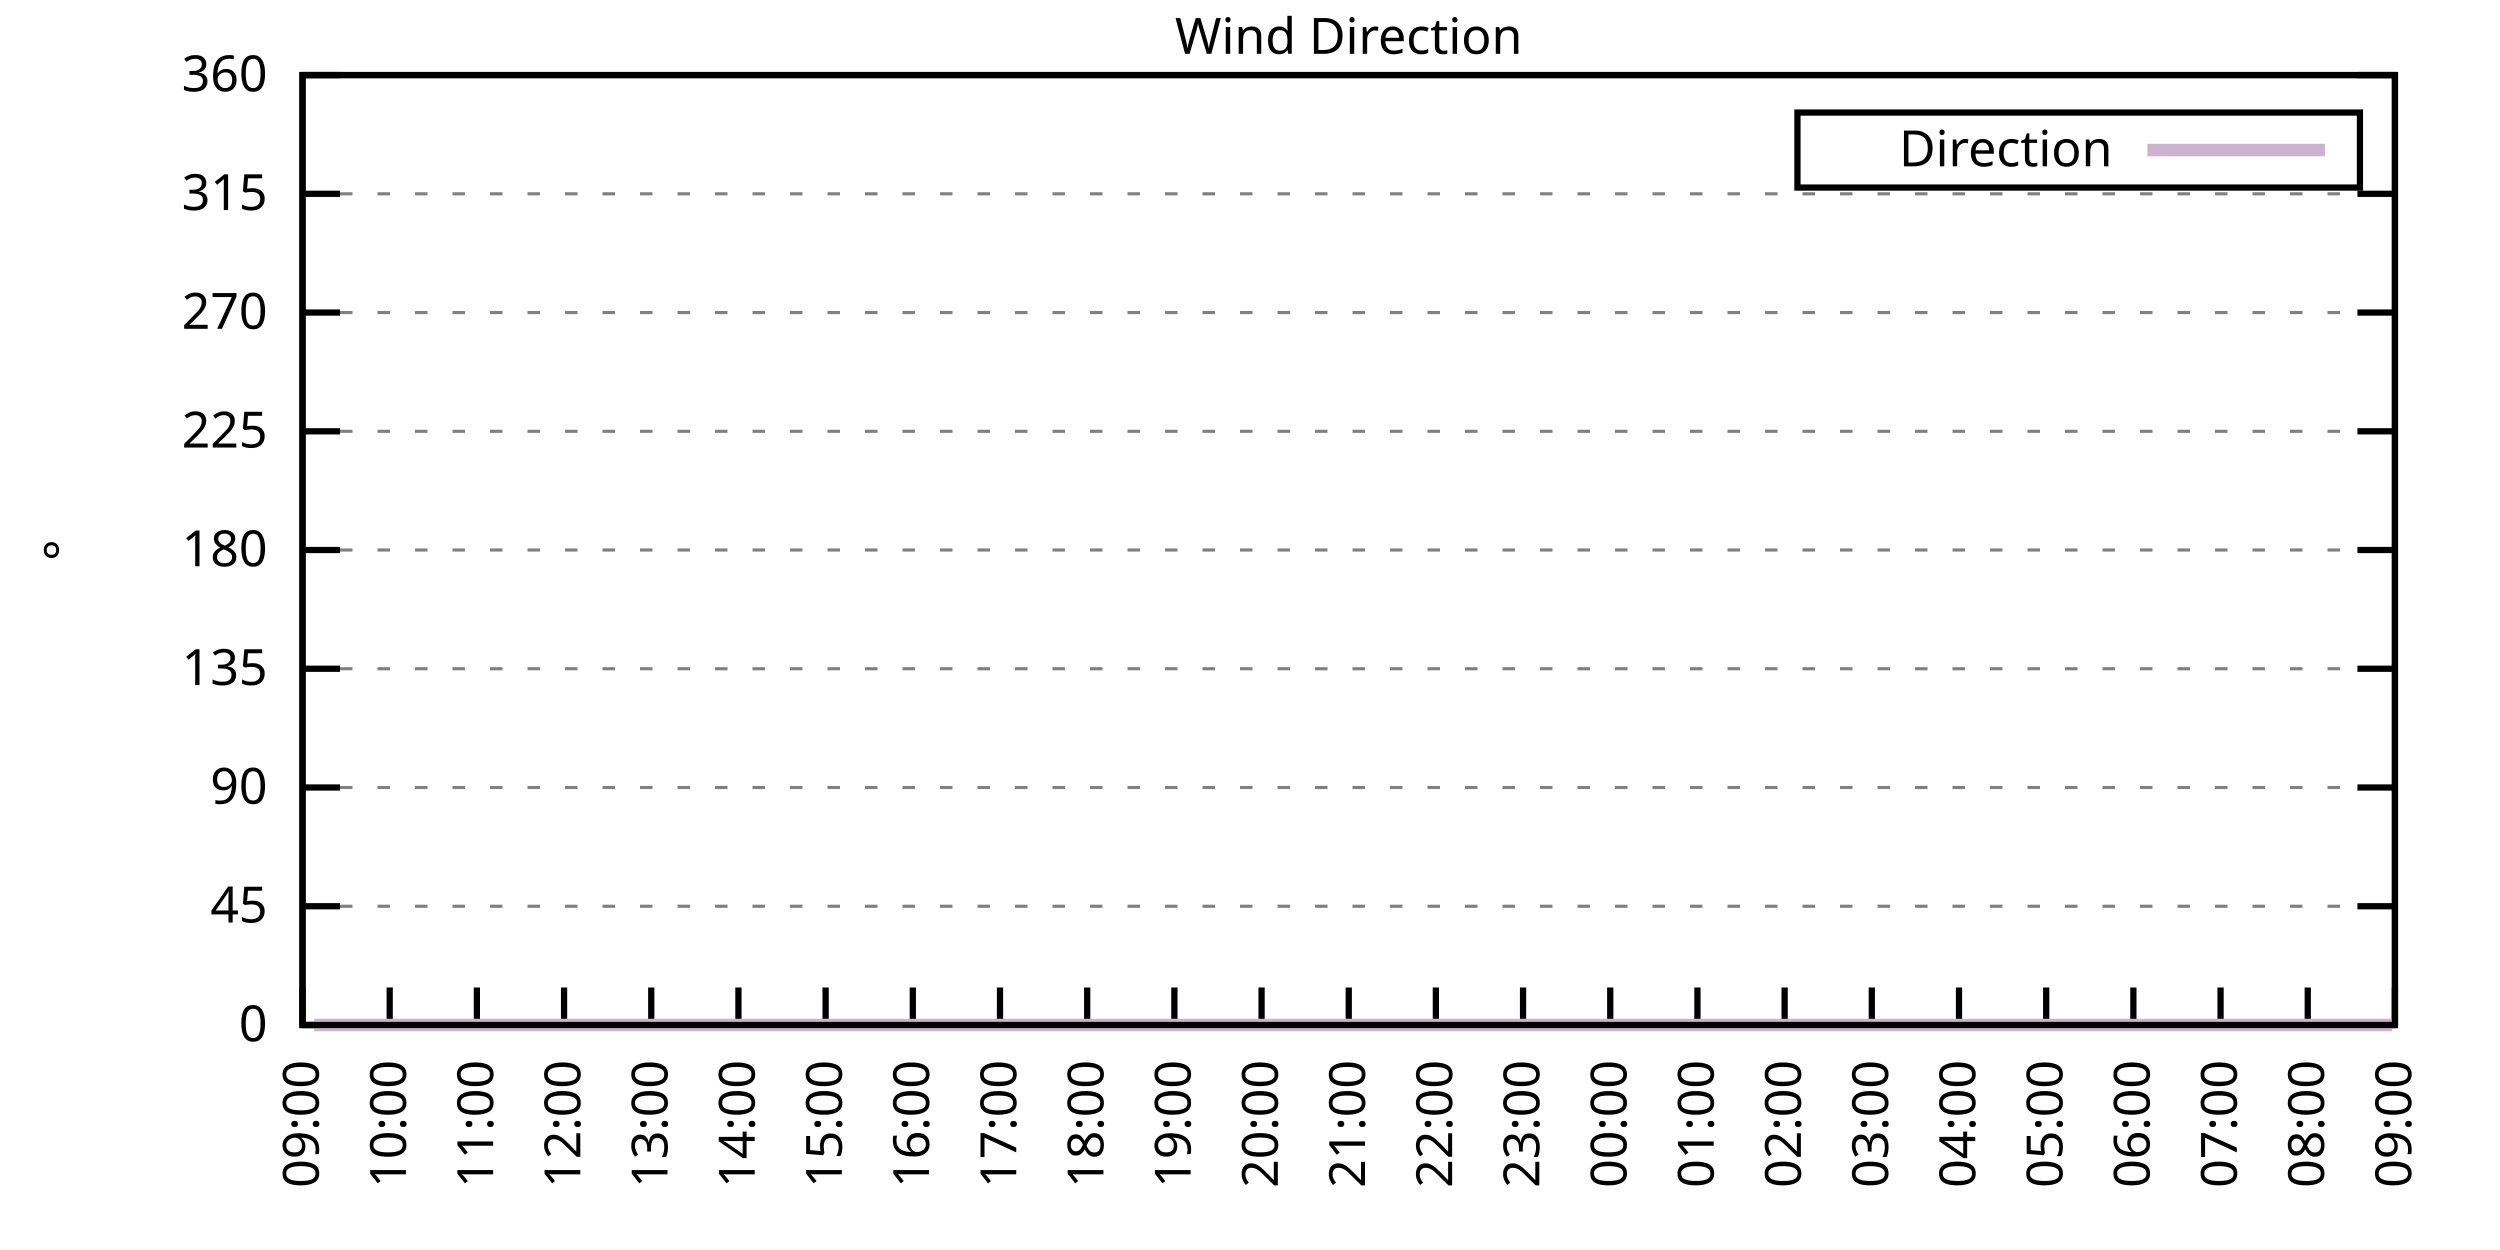
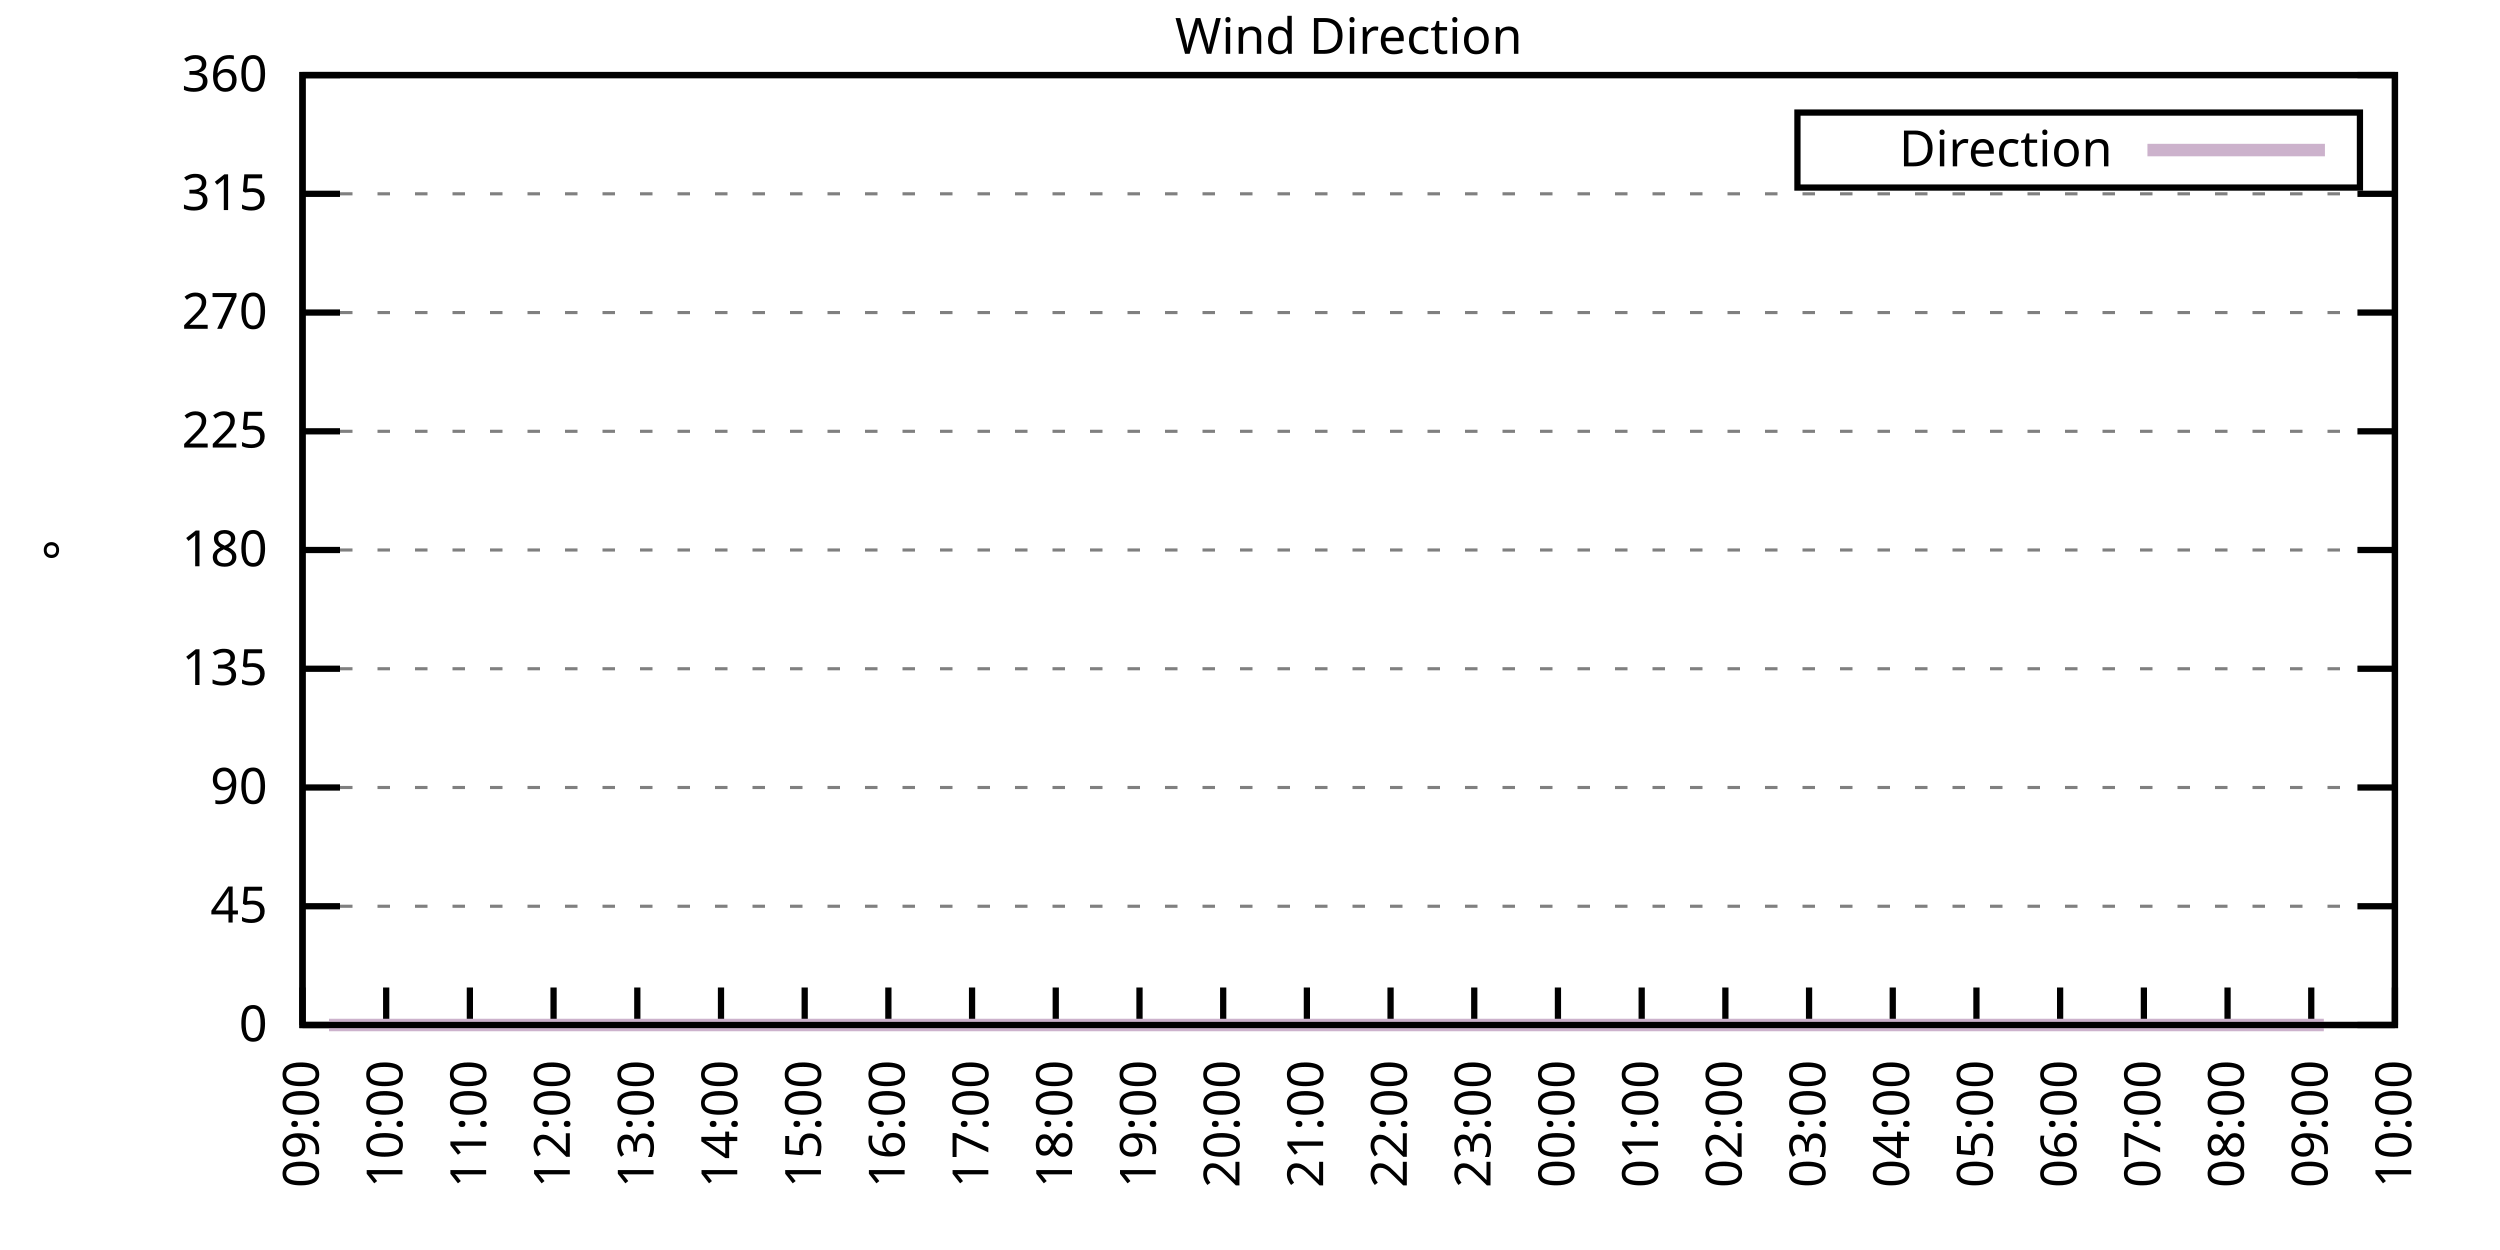
<svg xmlns="http://www.w3.org/2000/svg" xmlns:xlink="http://www.w3.org/1999/xlink" width="400" height="200" viewBox="0 0 400 200">
  <g id="gnuplot_canvas">
    <rect x="0" y="0" width="400" height="200" fill="none" />
    <defs>
      <circle id="gpDot" r="0.5" stroke-width="0.5" stroke="currentColor" />
      <path id="gpPt0" stroke-width="0.333" stroke="currentColor" d="M-1,0 h2 M0,-1 v2" />
      <path id="gpPt1" stroke-width="0.333" stroke="currentColor" d="M-1,-1 L1,1 M1,-1 L-1,1" />
      <path id="gpPt2" stroke-width="0.333" stroke="currentColor" d="M-1,0 L1,0 M0,-1 L0,1 M-1,-1 L1,1 M-1,1 L1,-1" />
      <rect id="gpPt3" stroke-width="0.333" stroke="currentColor" x="-1" y="-1" width="2" height="2" />
      <rect id="gpPt4" stroke-width="0.333" stroke="currentColor" fill="currentColor" x="-1" y="-1" width="2" height="2" />
      <circle id="gpPt5" stroke-width="0.333" stroke="currentColor" cx="0" cy="0" r="1" />
      <use xlink:href="#gpPt5" id="gpPt6" fill="currentColor" stroke="none" />
      <path id="gpPt7" stroke-width="0.333" stroke="currentColor" d="M0,-1.33 L-1.33,0.67 L1.33,0.67 z" />
      <use xlink:href="#gpPt7" id="gpPt8" fill="currentColor" stroke="none" />
      <use xlink:href="#gpPt7" id="gpPt9" stroke="currentColor" transform="rotate(180)" />
      <use xlink:href="#gpPt9" id="gpPt10" fill="currentColor" stroke="none" />
      <use xlink:href="#gpPt3" id="gpPt11" stroke="currentColor" transform="rotate(45)" />
      <use xlink:href="#gpPt11" id="gpPt12" fill="currentColor" stroke="none" />
      <path id="gpPt13" stroke-width="0.333" stroke="currentColor" d="M0,1.330 L1.265,0.411 L0.782,-1.067 L-0.782,-1.076 L-1.265,0.411 z" />
      <use xlink:href="#gpPt13" id="gpPt14" fill="currentColor" stroke="none" />
      <filter id="textbox" filterUnits="objectBoundingBox" x="0" y="0" height="1" width="1">
        <feFlood flood-color="white" flood-opacity="1" result="bgnd" />
        <feComposite in="SourceGraphic" in2="bgnd" operator="atop" />
      </filter>
      <filter id="greybox" filterUnits="objectBoundingBox" x="0" y="0" height="1" width="1">
        <feFlood flood-color="lightgrey" flood-opacity="1" result="grey" />
        <feComposite in="SourceGraphic" in2="grey" operator="atop" />
      </filter>
    </defs>
    <g fill="none" color="white" stroke="currentColor" stroke-width="1.00" stroke-linecap="butt" stroke-linejoin="miter">
</g>
    <g fill="none" color="black" stroke="currentColor" stroke-width="1.00" stroke-linecap="butt" stroke-linejoin="miter">
      <g stroke="none" shape-rendering="crispEdges">
        <polygon fill="rgb(255, 255, 255)" points="48.40,164.00 383.18,164.00 383.18,12.02 48.40,12.02 " />
      </g>
    </g>
    <g fill="none" color="black" stroke="currentColor" stroke-width="1.00" stroke-linecap="butt" stroke-linejoin="miter">
</g>
    <g fill="none" color="black" stroke="black" stroke-width="0.50" stroke-linecap="butt" stroke-linejoin="miter">
</g>
    <g fill="none" color="gray" stroke="currentColor" stroke-width="0.50" stroke-linecap="butt" stroke-linejoin="miter">
      <path stroke="gray" stroke-dasharray="2,4" class="gridline" d="M48.40,164.00 L383.19,164.00  " />
    </g>
    <g fill="none" color="gray" stroke="gray" stroke-width="1.00" stroke-linecap="butt" stroke-linejoin="miter">
</g>
    <g fill="none" color="black" stroke="currentColor" stroke-width="1.00" stroke-linecap="butt" stroke-linejoin="miter">
      <path stroke="black" d="M48.40,164.00 L54.40,164.00 M383.19,164.00 L377.19,164.00  " />
      <g transform="translate(42.80,166.60)" stroke="none" fill="black" font-family="Sans" font-size="8.00" text-anchor="end">
        <text>
          <tspan font-family="Sans"> 0</tspan>
        </text>
      </g>
    </g>
    <g fill="none" color="black" stroke="currentColor" stroke-width="1.00" stroke-linecap="butt" stroke-linejoin="miter">
</g>
    <g fill="none" color="black" stroke="black" stroke-width="0.50" stroke-linecap="butt" stroke-linejoin="miter">
</g>
    <g fill="none" color="gray" stroke="currentColor" stroke-width="0.50" stroke-linecap="butt" stroke-linejoin="miter">
      <path stroke="gray" stroke-dasharray="2,4" class="gridline" d="M48.40,145.00 L383.19,145.00  " />
    </g>
    <g fill="none" color="gray" stroke="gray" stroke-width="1.00" stroke-linecap="butt" stroke-linejoin="miter">
</g>
    <g fill="none" color="black" stroke="currentColor" stroke-width="1.00" stroke-linecap="butt" stroke-linejoin="miter">
      <path stroke="black" d="M48.40,145.00 L54.40,145.00 M383.19,145.00 L377.19,145.00  " />
      <g transform="translate(42.80,147.60)" stroke="none" fill="black" font-family="Sans" font-size="8.00" text-anchor="end">
        <text>
          <tspan font-family="Sans"> 45</tspan>
        </text>
      </g>
    </g>
    <g fill="none" color="black" stroke="currentColor" stroke-width="1.00" stroke-linecap="butt" stroke-linejoin="miter">
</g>
    <g fill="none" color="black" stroke="black" stroke-width="0.50" stroke-linecap="butt" stroke-linejoin="miter">
</g>
    <g fill="none" color="gray" stroke="currentColor" stroke-width="0.50" stroke-linecap="butt" stroke-linejoin="miter">
      <path stroke="gray" stroke-dasharray="2,4" class="gridline" d="M48.40,126.00 L383.19,126.00  " />
    </g>
    <g fill="none" color="gray" stroke="gray" stroke-width="1.00" stroke-linecap="butt" stroke-linejoin="miter">
</g>
    <g fill="none" color="black" stroke="currentColor" stroke-width="1.00" stroke-linecap="butt" stroke-linejoin="miter">
      <path stroke="black" d="M48.40,126.00 L54.40,126.00 M383.19,126.00 L377.19,126.00  " />
      <g transform="translate(42.80,128.60)" stroke="none" fill="black" font-family="Sans" font-size="8.00" text-anchor="end">
        <text>
          <tspan font-family="Sans"> 90</tspan>
        </text>
      </g>
    </g>
    <g fill="none" color="black" stroke="currentColor" stroke-width="1.00" stroke-linecap="butt" stroke-linejoin="miter">
</g>
    <g fill="none" color="black" stroke="black" stroke-width="0.50" stroke-linecap="butt" stroke-linejoin="miter">
</g>
    <g fill="none" color="gray" stroke="currentColor" stroke-width="0.50" stroke-linecap="butt" stroke-linejoin="miter">
      <path stroke="gray" stroke-dasharray="2,4" class="gridline" d="M48.40,107.00 L383.19,107.00  " />
    </g>
    <g fill="none" color="gray" stroke="gray" stroke-width="1.00" stroke-linecap="butt" stroke-linejoin="miter">
</g>
    <g fill="none" color="black" stroke="currentColor" stroke-width="1.00" stroke-linecap="butt" stroke-linejoin="miter">
      <path stroke="black" d="M48.40,107.00 L54.40,107.00 M383.19,107.00 L377.19,107.00  " />
      <g transform="translate(42.80,109.60)" stroke="none" fill="black" font-family="Sans" font-size="8.00" text-anchor="end">
        <text>
          <tspan font-family="Sans"> 135</tspan>
        </text>
      </g>
    </g>
    <g fill="none" color="black" stroke="currentColor" stroke-width="1.00" stroke-linecap="butt" stroke-linejoin="miter">
</g>
    <g fill="none" color="black" stroke="black" stroke-width="0.50" stroke-linecap="butt" stroke-linejoin="miter">
</g>
    <g fill="none" color="gray" stroke="currentColor" stroke-width="0.50" stroke-linecap="butt" stroke-linejoin="miter">
      <path stroke="gray" stroke-dasharray="2,4" class="gridline" d="M48.40,88.00 L383.19,88.00  " />
    </g>
    <g fill="none" color="gray" stroke="gray" stroke-width="1.00" stroke-linecap="butt" stroke-linejoin="miter">
</g>
    <g fill="none" color="black" stroke="currentColor" stroke-width="1.00" stroke-linecap="butt" stroke-linejoin="miter">
      <path stroke="black" d="M48.40,88.00 L54.40,88.00 M383.19,88.00 L377.19,88.00  " />
      <g transform="translate(42.80,90.60)" stroke="none" fill="black" font-family="Sans" font-size="8.00" text-anchor="end">
        <text>
          <tspan font-family="Sans"> 180</tspan>
        </text>
      </g>
    </g>
    <g fill="none" color="black" stroke="currentColor" stroke-width="1.00" stroke-linecap="butt" stroke-linejoin="miter">
</g>
    <g fill="none" color="black" stroke="black" stroke-width="0.50" stroke-linecap="butt" stroke-linejoin="miter">
</g>
    <g fill="none" color="gray" stroke="currentColor" stroke-width="0.50" stroke-linecap="butt" stroke-linejoin="miter">
      <path stroke="gray" stroke-dasharray="2,4" class="gridline" d="M48.40,69.01 L383.19,69.01  " />
    </g>
    <g fill="none" color="gray" stroke="gray" stroke-width="1.00" stroke-linecap="butt" stroke-linejoin="miter">
</g>
    <g fill="none" color="black" stroke="currentColor" stroke-width="1.00" stroke-linecap="butt" stroke-linejoin="miter">
      <path stroke="black" d="M48.40,69.01 L54.40,69.01 M383.19,69.01 L377.19,69.01  " />
      <g transform="translate(42.80,71.61)" stroke="none" fill="black" font-family="Sans" font-size="8.00" text-anchor="end">
        <text>
          <tspan font-family="Sans"> 225</tspan>
        </text>
      </g>
    </g>
    <g fill="none" color="black" stroke="currentColor" stroke-width="1.00" stroke-linecap="butt" stroke-linejoin="miter">
</g>
    <g fill="none" color="black" stroke="black" stroke-width="0.50" stroke-linecap="butt" stroke-linejoin="miter">
</g>
    <g fill="none" color="gray" stroke="currentColor" stroke-width="0.50" stroke-linecap="butt" stroke-linejoin="miter">
      <path stroke="gray" stroke-dasharray="2,4" class="gridline" d="M48.40,50.01 L383.19,50.01  " />
    </g>
    <g fill="none" color="gray" stroke="gray" stroke-width="1.00" stroke-linecap="butt" stroke-linejoin="miter">
</g>
    <g fill="none" color="black" stroke="currentColor" stroke-width="1.00" stroke-linecap="butt" stroke-linejoin="miter">
      <path stroke="black" d="M48.40,50.01 L54.40,50.01 M383.19,50.01 L377.19,50.01  " />
      <g transform="translate(42.80,52.61)" stroke="none" fill="black" font-family="Sans" font-size="8.00" text-anchor="end">
        <text>
          <tspan font-family="Sans"> 270</tspan>
        </text>
      </g>
    </g>
    <g fill="none" color="black" stroke="currentColor" stroke-width="1.00" stroke-linecap="butt" stroke-linejoin="miter">
</g>
    <g fill="none" color="black" stroke="black" stroke-width="0.50" stroke-linecap="butt" stroke-linejoin="miter">
</g>
    <g fill="none" color="gray" stroke="currentColor" stroke-width="0.50" stroke-linecap="butt" stroke-linejoin="miter">
      <path stroke="gray" stroke-dasharray="2,4" class="gridline" d="M48.40,31.01 L383.19,31.01  " />
    </g>
    <g fill="none" color="gray" stroke="gray" stroke-width="1.00" stroke-linecap="butt" stroke-linejoin="miter">
</g>
    <g fill="none" color="black" stroke="currentColor" stroke-width="1.00" stroke-linecap="butt" stroke-linejoin="miter">
      <path stroke="black" d="M48.40,31.01 L54.40,31.01 M383.19,31.01 L377.19,31.01  " />
      <g transform="translate(42.80,33.61)" stroke="none" fill="black" font-family="Sans" font-size="8.00" text-anchor="end">
        <text>
          <tspan font-family="Sans"> 315</tspan>
        </text>
      </g>
    </g>
    <g fill="none" color="black" stroke="currentColor" stroke-width="1.00" stroke-linecap="butt" stroke-linejoin="miter">
</g>
    <g fill="none" color="black" stroke="black" stroke-width="0.50" stroke-linecap="butt" stroke-linejoin="miter">
</g>
    <g fill="none" color="gray" stroke="currentColor" stroke-width="0.50" stroke-linecap="butt" stroke-linejoin="miter">
      <path stroke="gray" stroke-dasharray="2,4" class="gridline" d="M48.40,12.01 L383.19,12.01  " />
    </g>
    <g fill="none" color="gray" stroke="gray" stroke-width="1.00" stroke-linecap="butt" stroke-linejoin="miter">
</g>
    <g fill="none" color="black" stroke="currentColor" stroke-width="1.00" stroke-linecap="butt" stroke-linejoin="miter">
      <path stroke="black" d="M48.40,12.01 L54.40,12.01 M383.19,12.01 L377.19,12.01  " />
      <g transform="translate(42.80,14.61)" stroke="none" fill="black" font-family="Sans" font-size="8.00" text-anchor="end">
        <text>
          <tspan font-family="Sans"> 360</tspan>
        </text>
      </g>
    </g>
    <g fill="none" color="black" stroke="currentColor" stroke-width="1.00" stroke-linecap="butt" stroke-linejoin="miter">
      <path stroke="black" d="M48.40,164.00 L48.40,158.00  " />
      <g transform="translate(51.00,169.60) rotate(270.00)" stroke="none" fill="black" font-family="Sans" font-size="8.00" text-anchor="end">
        <text>
          <tspan font-family="Sans">09:00</tspan>
        </text>
      </g>
    </g>
    <g fill="none" color="black" stroke="currentColor" stroke-width="1.00" stroke-linecap="butt" stroke-linejoin="miter">
-       <path stroke="black" d="M62.35,164.00 L62.35,158.00  " />
-       <g transform="translate(64.95,169.60) rotate(270.00)" stroke="none" fill="black" font-family="Sans" font-size="8.00" text-anchor="end">
+       <path stroke="black" d="M61.79,164.00 L61.79,158.00  " />
+       <g transform="translate(64.39,169.60) rotate(270.00)" stroke="none" fill="black" font-family="Sans" font-size="8.00" text-anchor="end">
        <text>
          <tspan font-family="Sans">10:00</tspan>
        </text>
      </g>
    </g>
    <g fill="none" color="black" stroke="currentColor" stroke-width="1.00" stroke-linecap="butt" stroke-linejoin="miter">
-       <path stroke="black" d="M76.30,164.00 L76.30,158.00  " />
-       <g transform="translate(78.90,169.60) rotate(270.00)" stroke="none" fill="black" font-family="Sans" font-size="8.00" text-anchor="end">
+       <path stroke="black" d="M75.18,164.00 L75.18,158.00  " />
+       <g transform="translate(77.78,169.60) rotate(270.00)" stroke="none" fill="black" font-family="Sans" font-size="8.00" text-anchor="end">
        <text>
          <tspan font-family="Sans">11:00</tspan>
        </text>
      </g>
    </g>
    <g fill="none" color="black" stroke="currentColor" stroke-width="1.00" stroke-linecap="butt" stroke-linejoin="miter">
-       <path stroke="black" d="M90.25,164.00 L90.25,158.00  " />
-       <g transform="translate(92.85,169.60) rotate(270.00)" stroke="none" fill="black" font-family="Sans" font-size="8.00" text-anchor="end">
+       <path stroke="black" d="M88.57,164.00 L88.57,158.00  " />
+       <g transform="translate(91.17,169.60) rotate(270.00)" stroke="none" fill="black" font-family="Sans" font-size="8.00" text-anchor="end">
        <text>
          <tspan font-family="Sans">12:00</tspan>
        </text>
      </g>
    </g>
    <g fill="none" color="black" stroke="currentColor" stroke-width="1.00" stroke-linecap="butt" stroke-linejoin="miter">
-       <path stroke="black" d="M104.20,164.00 L104.20,158.00  " />
-       <g transform="translate(106.80,169.60) rotate(270.00)" stroke="none" fill="black" font-family="Sans" font-size="8.00" text-anchor="end">
+       <path stroke="black" d="M101.97,164.00 L101.97,158.00  " />
+       <g transform="translate(104.57,169.60) rotate(270.00)" stroke="none" fill="black" font-family="Sans" font-size="8.00" text-anchor="end">
        <text>
          <tspan font-family="Sans">13:00</tspan>
        </text>
      </g>
    </g>
    <g fill="none" color="black" stroke="currentColor" stroke-width="1.00" stroke-linecap="butt" stroke-linejoin="miter">
-       <path stroke="black" d="M118.15,164.00 L118.15,158.00  " />
-       <g transform="translate(120.75,169.60) rotate(270.00)" stroke="none" fill="black" font-family="Sans" font-size="8.00" text-anchor="end">
+       <path stroke="black" d="M115.36,164.00 L115.36,158.00  " />
+       <g transform="translate(117.96,169.60) rotate(270.00)" stroke="none" fill="black" font-family="Sans" font-size="8.00" text-anchor="end">
        <text>
          <tspan font-family="Sans">14:00</tspan>
        </text>
      </g>
    </g>
    <g fill="none" color="black" stroke="currentColor" stroke-width="1.00" stroke-linecap="butt" stroke-linejoin="miter">
-       <path stroke="black" d="M132.10,164.00 L132.10,158.00  " />
-       <g transform="translate(134.70,169.60) rotate(270.00)" stroke="none" fill="black" font-family="Sans" font-size="8.00" text-anchor="end">
+       <path stroke="black" d="M128.75,164.00 L128.75,158.00  " />
+       <g transform="translate(131.35,169.60) rotate(270.00)" stroke="none" fill="black" font-family="Sans" font-size="8.00" text-anchor="end">
        <text>
          <tspan font-family="Sans">15:00</tspan>
        </text>
      </g>
    </g>
    <g fill="none" color="black" stroke="currentColor" stroke-width="1.00" stroke-linecap="butt" stroke-linejoin="miter">
-       <path stroke="black" d="M146.05,164.00 L146.05,158.00  " />
-       <g transform="translate(148.65,169.60) rotate(270.00)" stroke="none" fill="black" font-family="Sans" font-size="8.00" text-anchor="end">
+       <path stroke="black" d="M142.14,164.00 L142.14,158.00  " />
+       <g transform="translate(144.74,169.60) rotate(270.00)" stroke="none" fill="black" font-family="Sans" font-size="8.00" text-anchor="end">
        <text>
          <tspan font-family="Sans">16:00</tspan>
        </text>
      </g>
    </g>
    <g fill="none" color="black" stroke="currentColor" stroke-width="1.00" stroke-linecap="butt" stroke-linejoin="miter">
-       <path stroke="black" d="M160.00,164.00 L160.00,158.00  " />
-       <g transform="translate(162.60,169.60) rotate(270.00)" stroke="none" fill="black" font-family="Sans" font-size="8.00" text-anchor="end">
+       <path stroke="black" d="M155.53,164.00 L155.53,158.00  " />
+       <g transform="translate(158.13,169.60) rotate(270.00)" stroke="none" fill="black" font-family="Sans" font-size="8.00" text-anchor="end">
        <text>
          <tspan font-family="Sans">17:00</tspan>
        </text>
      </g>
    </g>
    <g fill="none" color="black" stroke="currentColor" stroke-width="1.00" stroke-linecap="butt" stroke-linejoin="miter">
-       <path stroke="black" d="M173.95,164.00 L173.95,158.00  " />
-       <g transform="translate(176.55,169.60) rotate(270.00)" stroke="none" fill="black" font-family="Sans" font-size="8.00" text-anchor="end">
+       <path stroke="black" d="M168.92,164.00 L168.92,158.00  " />
+       <g transform="translate(171.52,169.60) rotate(270.00)" stroke="none" fill="black" font-family="Sans" font-size="8.00" text-anchor="end">
        <text>
          <tspan font-family="Sans">18:00</tspan>
        </text>
      </g>
    </g>
    <g fill="none" color="black" stroke="currentColor" stroke-width="1.00" stroke-linecap="butt" stroke-linejoin="miter">
-       <path stroke="black" d="M187.90,164.00 L187.90,158.00  " />
-       <g transform="translate(190.50,169.60) rotate(270.00)" stroke="none" fill="black" font-family="Sans" font-size="8.00" text-anchor="end">
+       <path stroke="black" d="M182.32,164.00 L182.32,158.00  " />
+       <g transform="translate(184.92,169.60) rotate(270.00)" stroke="none" fill="black" font-family="Sans" font-size="8.00" text-anchor="end">
        <text>
          <tspan font-family="Sans">19:00</tspan>
        </text>
      </g>
    </g>
    <g fill="none" color="black" stroke="currentColor" stroke-width="1.00" stroke-linecap="butt" stroke-linejoin="miter">
-       <path stroke="black" d="M201.85,164.00 L201.85,158.00  " />
-       <g transform="translate(204.45,169.60) rotate(270.00)" stroke="none" fill="black" font-family="Sans" font-size="8.00" text-anchor="end">
+       <path stroke="black" d="M195.71,164.00 L195.71,158.00  " />
+       <g transform="translate(198.31,169.60) rotate(270.00)" stroke="none" fill="black" font-family="Sans" font-size="8.00" text-anchor="end">
        <text>
          <tspan font-family="Sans">20:00</tspan>
        </text>
      </g>
    </g>
    <g fill="none" color="black" stroke="currentColor" stroke-width="1.00" stroke-linecap="butt" stroke-linejoin="miter">
-       <path stroke="black" d="M215.80,164.00 L215.80,158.00  " />
-       <g transform="translate(218.40,169.60) rotate(270.00)" stroke="none" fill="black" font-family="Sans" font-size="8.00" text-anchor="end">
+       <path stroke="black" d="M209.10,164.00 L209.10,158.00  " />
+       <g transform="translate(211.70,169.60) rotate(270.00)" stroke="none" fill="black" font-family="Sans" font-size="8.00" text-anchor="end">
        <text>
          <tspan font-family="Sans">21:00</tspan>
        </text>
      </g>
    </g>
    <g fill="none" color="black" stroke="currentColor" stroke-width="1.00" stroke-linecap="butt" stroke-linejoin="miter">
-       <path stroke="black" d="M229.74,164.00 L229.74,158.00  " />
-       <g transform="translate(232.34,169.60) rotate(270.00)" stroke="none" fill="black" font-family="Sans" font-size="8.00" text-anchor="end">
+       <path stroke="black" d="M222.49,164.00 L222.49,158.00  " />
+       <g transform="translate(225.09,169.60) rotate(270.00)" stroke="none" fill="black" font-family="Sans" font-size="8.00" text-anchor="end">
        <text>
          <tspan font-family="Sans">22:00</tspan>
        </text>
      </g>
    </g>
    <g fill="none" color="black" stroke="currentColor" stroke-width="1.00" stroke-linecap="butt" stroke-linejoin="miter">
-       <path stroke="black" d="M243.69,164.00 L243.69,158.00  " />
-       <g transform="translate(246.29,169.60) rotate(270.00)" stroke="none" fill="black" font-family="Sans" font-size="8.00" text-anchor="end">
+       <path stroke="black" d="M235.88,164.00 L235.88,158.00  " />
+       <g transform="translate(238.48,169.60) rotate(270.00)" stroke="none" fill="black" font-family="Sans" font-size="8.00" text-anchor="end">
        <text>
          <tspan font-family="Sans">23:00</tspan>
        </text>
      </g>
    </g>
    <g fill="none" color="black" stroke="currentColor" stroke-width="1.00" stroke-linecap="butt" stroke-linejoin="miter">
-       <path stroke="black" d="M257.64,164.00 L257.64,158.00  " />
-       <g transform="translate(260.24,169.60) rotate(270.00)" stroke="none" fill="black" font-family="Sans" font-size="8.00" text-anchor="end">
+       <path stroke="black" d="M249.27,164.00 L249.27,158.00  " />
+       <g transform="translate(251.87,169.60) rotate(270.00)" stroke="none" fill="black" font-family="Sans" font-size="8.00" text-anchor="end">
        <text>
          <tspan font-family="Sans">00:00</tspan>
        </text>
      </g>
    </g>
    <g fill="none" color="black" stroke="currentColor" stroke-width="1.00" stroke-linecap="butt" stroke-linejoin="miter">
-       <path stroke="black" d="M271.59,164.00 L271.59,158.00  " />
-       <g transform="translate(274.19,169.60) rotate(270.00)" stroke="none" fill="black" font-family="Sans" font-size="8.00" text-anchor="end">
+       <path stroke="black" d="M262.67,164.00 L262.67,158.00  " />
+       <g transform="translate(265.27,169.60) rotate(270.00)" stroke="none" fill="black" font-family="Sans" font-size="8.00" text-anchor="end">
        <text>
          <tspan font-family="Sans">01:00</tspan>
        </text>
      </g>
    </g>
    <g fill="none" color="black" stroke="currentColor" stroke-width="1.00" stroke-linecap="butt" stroke-linejoin="miter">
-       <path stroke="black" d="M285.54,164.00 L285.54,158.00  " />
-       <g transform="translate(288.14,169.60) rotate(270.00)" stroke="none" fill="black" font-family="Sans" font-size="8.00" text-anchor="end">
+       <path stroke="black" d="M276.06,164.00 L276.06,158.00  " />
+       <g transform="translate(278.66,169.60) rotate(270.00)" stroke="none" fill="black" font-family="Sans" font-size="8.00" text-anchor="end">
        <text>
          <tspan font-family="Sans">02:00</tspan>
        </text>
      </g>
    </g>
    <g fill="none" color="black" stroke="currentColor" stroke-width="1.00" stroke-linecap="butt" stroke-linejoin="miter">
-       <path stroke="black" d="M299.49,164.00 L299.49,158.00  " />
-       <g transform="translate(302.09,169.60) rotate(270.00)" stroke="none" fill="black" font-family="Sans" font-size="8.00" text-anchor="end">
+       <path stroke="black" d="M289.45,164.00 L289.45,158.00  " />
+       <g transform="translate(292.05,169.60) rotate(270.00)" stroke="none" fill="black" font-family="Sans" font-size="8.00" text-anchor="end">
        <text>
          <tspan font-family="Sans">03:00</tspan>
        </text>
      </g>
    </g>
    <g fill="none" color="black" stroke="currentColor" stroke-width="1.00" stroke-linecap="butt" stroke-linejoin="miter">
-       <path stroke="black" d="M313.44,164.00 L313.44,158.00  " />
-       <g transform="translate(316.04,169.60) rotate(270.00)" stroke="none" fill="black" font-family="Sans" font-size="8.00" text-anchor="end">
+       <path stroke="black" d="M302.84,164.00 L302.84,158.00  " />
+       <g transform="translate(305.44,169.60) rotate(270.00)" stroke="none" fill="black" font-family="Sans" font-size="8.00" text-anchor="end">
        <text>
          <tspan font-family="Sans">04:00</tspan>
        </text>
      </g>
    </g>
    <g fill="none" color="black" stroke="currentColor" stroke-width="1.00" stroke-linecap="butt" stroke-linejoin="miter">
-       <path stroke="black" d="M327.39,164.00 L327.39,158.00  " />
-       <g transform="translate(329.99,169.60) rotate(270.00)" stroke="none" fill="black" font-family="Sans" font-size="8.00" text-anchor="end">
+       <path stroke="black" d="M316.23,164.00 L316.23,158.00  " />
+       <g transform="translate(318.83,169.60) rotate(270.00)" stroke="none" fill="black" font-family="Sans" font-size="8.00" text-anchor="end">
        <text>
          <tspan font-family="Sans">05:00</tspan>
        </text>
      </g>
    </g>
    <g fill="none" color="black" stroke="currentColor" stroke-width="1.00" stroke-linecap="butt" stroke-linejoin="miter">
-       <path stroke="black" d="M341.34,164.00 L341.34,158.00  " />
-       <g transform="translate(343.94,169.60) rotate(270.00)" stroke="none" fill="black" font-family="Sans" font-size="8.00" text-anchor="end">
+       <path stroke="black" d="M329.62,164.00 L329.62,158.00  " />
+       <g transform="translate(332.22,169.60) rotate(270.00)" stroke="none" fill="black" font-family="Sans" font-size="8.00" text-anchor="end">
        <text>
          <tspan font-family="Sans">06:00</tspan>
        </text>
      </g>
    </g>
    <g fill="none" color="black" stroke="currentColor" stroke-width="1.00" stroke-linecap="butt" stroke-linejoin="miter">
-       <path stroke="black" d="M355.29,164.00 L355.29,158.00  " />
-       <g transform="translate(357.89,169.60) rotate(270.00)" stroke="none" fill="black" font-family="Sans" font-size="8.00" text-anchor="end">
+       <path stroke="black" d="M343.02,164.00 L343.02,158.00  " />
+       <g transform="translate(345.62,169.60) rotate(270.00)" stroke="none" fill="black" font-family="Sans" font-size="8.00" text-anchor="end">
        <text>
          <tspan font-family="Sans">07:00</tspan>
        </text>
      </g>
    </g>
    <g fill="none" color="black" stroke="currentColor" stroke-width="1.00" stroke-linecap="butt" stroke-linejoin="miter">
-       <path stroke="black" d="M369.24,164.00 L369.24,158.00  " />
-       <g transform="translate(371.84,169.60) rotate(270.00)" stroke="none" fill="black" font-family="Sans" font-size="8.00" text-anchor="end">
+       <path stroke="black" d="M356.41,164.00 L356.41,158.00  " />
+       <g transform="translate(359.01,169.60) rotate(270.00)" stroke="none" fill="black" font-family="Sans" font-size="8.00" text-anchor="end">
        <text>
          <tspan font-family="Sans">08:00</tspan>
+         </text>
+       </g>
+     </g>
+     <g fill="none" color="black" stroke="currentColor" stroke-width="1.00" stroke-linecap="butt" stroke-linejoin="miter">
+       <path stroke="black" d="M369.80,164.00 L369.80,158.00  " />
+       <g transform="translate(372.40,169.60) rotate(270.00)" stroke="none" fill="black" font-family="Sans" font-size="8.00" text-anchor="end">
+         <text>
+           <tspan font-family="Sans">09:00</tspan>
        </text>
      </g>
    </g>
    <g fill="none" color="black" stroke="currentColor" stroke-width="1.00" stroke-linecap="butt" stroke-linejoin="miter">
      <path stroke="black" d="M383.19,164.00 L383.19,158.00  " />
      <g transform="translate(385.79,169.60) rotate(270.00)" stroke="none" fill="black" font-family="Sans" font-size="8.00" text-anchor="end">
        <text>
-           <tspan font-family="Sans">09:00</tspan>
+           <tspan font-family="Sans">10:00</tspan>
        </text>
      </g>
    </g>
    <g fill="none" color="black" stroke="currentColor" stroke-width="1.00" stroke-linecap="butt" stroke-linejoin="miter">
</g>
    <g fill="none" color="black" stroke="currentColor" stroke-width="1.00" stroke-linecap="butt" stroke-linejoin="miter">
      <path stroke="black" d="M48.40,12.01 L48.40,164.00 L383.19,164.00 L383.19,12.01 L48.40,12.01 Z  " />
    </g>
    <g fill="none" color="black" stroke="currentColor" stroke-width="1.00" stroke-linecap="butt" stroke-linejoin="miter">
</g>
    <g fill="none" color="black" stroke="currentColor" stroke-width="1.00" stroke-linecap="butt" stroke-linejoin="miter">
      <path stroke="black" d="M287.59,30.01 L287.59,18.01 L377.59,18.01 L377.59,30.01 L287.59,30.01 Z  " />
    </g>
    <g id="Wind_direction_plot_1">
      <g fill="none" color="white" stroke="black" stroke-width="2.00" stroke-linecap="butt" stroke-linejoin="miter">
</g>
      <g fill="none" color="black" stroke="currentColor" stroke-width="2.00" stroke-linecap="butt" stroke-linejoin="miter">
        <g transform="translate(337.99,26.61)" stroke="none" fill="black" font-family="Sans" font-size="8.00" text-anchor="end">
          <text>
            <tspan font-family="Sans">Direction</tspan>
          </text>
        </g>
      </g>
      <g fill="none" color="black" stroke="currentColor" stroke-width="2.00" stroke-linecap="butt" stroke-linejoin="miter">
-         <path stroke="rgb(204, 178, 204)" d="M343.59,24.01 L371.99,24.01 M50.26,164.00 L52.82,164.00 L55.14,164.00 L57.47,164.00 L59.79,164.00 L61.88,164.00   L64.44,164.00 L66.53,164.00 L69.09,164.00 L71.42,164.00 L73.74,164.00 L76.07,164.00 L78.16,164.00 L80.48,164.00   L83.04,164.00 L85.13,164.00 L87.69,164.00 L89.78,164.00 L92.34,164.00 L94.20,164.00 L96.76,164.00 L99.08,164.00   L101.18,164.00 L103.73,164.00 L106.29,164.00 L108.62,164.00 L110.48,164.00 L113.03,164.00 L115.13,164.00 L117.68,164.00   L120.24,164.00 L122.33,164.00 L124.89,164.00 L126.98,164.00 L129.54,164.00 L131.87,164.00 L133.96,164.00 L136.51,164.00   L138.84,164.00 L140.70,164.00 L143.49,164.00 L145.35,164.00 L148.14,164.00 L150.46,164.00 L152.79,164.00 L155.11,164.00   L157.44,164.00 L159.76,164.00 L162.09,164.00 L163.95,164.00 L166.51,164.00 L168.83,164.00 L171.39,164.00 L173.25,164.00   L175.81,164.00 L178.36,164.00 L180.69,164.00 L183.01,164.00 L184.87,164.00 L187.66,164.00 L189.99,164.00 L192.31,164.00   L194.17,164.00 L196.73,164.00 L199.29,164.00 L201.61,164.00 L203.47,164.00 L206.26,164.00 L208.59,164.00 L210.68,164.00   L213.24,164.00 L215.56,164.00 L217.65,164.00 L219.98,164.00 L222.30,164.00 L224.86,164.00 L227.19,164.00 L229.51,164.00   L231.37,164.00 L233.93,164.00 L236.49,164.00 L238.35,164.00 L241.14,164.00 L243.00,164.00 L245.79,164.00 L248.11,164.00   L249.97,164.00 L252.53,164.00 L255.09,164.00 L257.41,164.00 L259.74,164.00 L261.60,164.00 L263.92,164.00 L266.25,164.00   L268.57,164.00 L271.13,164.00 L273.69,164.00 L275.55,164.00 L277.87,164.00 L280.66,164.00 L282.99,164.00 L285.31,164.00   L287.64,164.00 L289.73,164.00 L292.29,164.00 L294.38,164.00 L296.70,164.00 L298.80,164.00 L301.12,164.00 L303.91,164.00   L306.00,164.00 L308.56,164.00 L310.65,164.00 L313.21,164.00 L315.07,164.00 L317.63,164.00 L320.18,164.00 L322.28,164.00   L324.60,164.00 L326.69,164.00 L329.02,164.00 L331.58,164.00 L334.13,164.00 L336.46,164.00 L338.78,164.00 L341.11,164.00   L342.97,164.00 L345.29,164.00 L347.85,164.00 L350.41,164.00 L352.73,164.00 L355.06,164.00 L357.15,164.00 L359.48,164.00   L362.03,164.00 L364.13,164.00 L366.45,164.00 L369.01,164.00 L371.33,164.00 L373.43,164.00 L375.75,164.00 L378.31,164.00   L380.17,164.00 L382.73,164.00  " />
+         <path stroke="rgb(204, 178, 204)" d="M343.59,24.01 L371.99,24.01 M52.64,164.00 L54.87,164.00 L57.10,164.00 L59.34,164.00 L61.35,164.00 L63.80,164.00   L65.81,164.00 L68.26,164.00 L70.50,164.00 L72.73,164.00 L74.96,164.00 L76.97,164.00 L79.20,164.00 L81.66,164.00   L83.66,164.00 L86.12,164.00 L88.13,164.00 L90.58,164.00 L92.37,164.00 L94.82,164.00 L97.06,164.00 L99.06,164.00   L101.52,164.00 L103.98,164.00 L106.21,164.00 L107.99,164.00 L110.45,164.00 L112.46,164.00 L114.91,164.00 L117.37,164.00   L119.38,164.00 L121.83,164.00 L123.84,164.00 L126.29,164.00 L128.53,164.00 L130.54,164.00 L132.99,164.00 L135.22,164.00   L137.01,164.00 L139.69,164.00 L141.47,164.00 L144.15,164.00 L146.38,164.00 L148.61,164.00 L150.85,164.00 L153.08,164.00   L155.31,164.00 L157.54,164.00 L159.33,164.00 L161.78,164.00 L164.01,164.00 L166.47,164.00 L168.25,164.00 L170.71,164.00   L173.17,164.00 L175.40,164.00 L177.63,164.00 L179.41,164.00 L182.09,164.00 L184.32,164.00 L186.56,164.00 L188.34,164.00   L190.80,164.00 L193.25,164.00 L195.48,164.00 L197.27,164.00 L199.95,164.00 L202.18,164.00 L204.19,164.00 L206.64,164.00   L208.88,164.00 L210.88,164.00 L213.12,164.00 L215.35,164.00 L217.80,164.00 L220.04,164.00 L222.27,164.00 L224.05,164.00   L226.51,164.00 L228.96,164.00 L230.75,164.00 L233.43,164.00 L235.21,164.00 L237.89,164.00 L240.12,164.00 L241.91,164.00   L244.36,164.00 L246.82,164.00 L249.05,164.00 L251.28,164.00 L253.07,164.00 L255.30,164.00 L257.53,164.00 L259.76,164.00   L262.22,164.00 L264.67,164.00 L266.46,164.00 L268.69,164.00 L271.37,164.00 L273.60,164.00 L275.83,164.00 L278.07,164.00   L280.07,164.00 L282.53,164.00 L284.54,164.00 L286.77,164.00 L288.78,164.00 L291.01,164.00 L293.69,164.00 L295.70,164.00   L298.15,164.00 L300.16,164.00 L302.62,164.00 L304.40,164.00 L306.86,164.00 L309.31,164.00 L311.32,164.00 L313.55,164.00   L315.56,164.00 L317.79,164.00 L320.25,164.00 L322.70,164.00 L324.94,164.00 L327.17,164.00 L329.40,164.00 L331.19,164.00   L333.42,164.00 L335.87,164.00 L338.33,164.00 L340.56,164.00 L342.79,164.00 L344.80,164.00 L347.03,164.00 L349.49,164.00   L351.50,164.00 L353.73,164.00 L356.18,164.00 L358.42,164.00 L360.42,164.00 L362.66,164.00 L365.11,164.00 L366.90,164.00   L369.35,164.00 L371.81,164.00  " />
      </g>
    </g>
    <g fill="none" color="black" stroke="currentColor" stroke-width="2.00" stroke-linecap="butt" stroke-linejoin="miter">
</g>
    <g fill="none" color="black" stroke="black" stroke-width="1.00" stroke-linecap="butt" stroke-linejoin="miter">
</g>
    <g fill="none" color="black" stroke="currentColor" stroke-width="1.00" stroke-linecap="butt" stroke-linejoin="miter">
      <path stroke="black" d="M48.40,12.01 L48.40,164.00 L383.19,164.00 L383.19,12.01 L48.40,12.01 Z  " />
      <g transform="translate(12.80,88.01) rotate(270.00)" stroke="none" fill="black" font-family="Sans" font-size="8.00" text-anchor="middle">
        <text>
          <tspan font-family="Sans">°</tspan>
        </text>
      </g>
    </g>
    <g fill="none" color="black" stroke="currentColor" stroke-width="1.00" stroke-linecap="butt" stroke-linejoin="miter">
</g>
    <g fill="none" color="black" stroke="currentColor" stroke-width="1.00" stroke-linecap="butt" stroke-linejoin="miter">
      <g transform="translate(215.79,8.61)" stroke="none" fill="black" font-family="Sans" font-size="8.00" text-anchor="middle">
        <text>
          <tspan font-family="Sans">Wind Direction</tspan>
        </text>
      </g>
    </g>
    <g fill="none" color="black" stroke="currentColor" stroke-width="1.00" stroke-linecap="butt" stroke-linejoin="miter">
</g>
  </g>
</svg>
